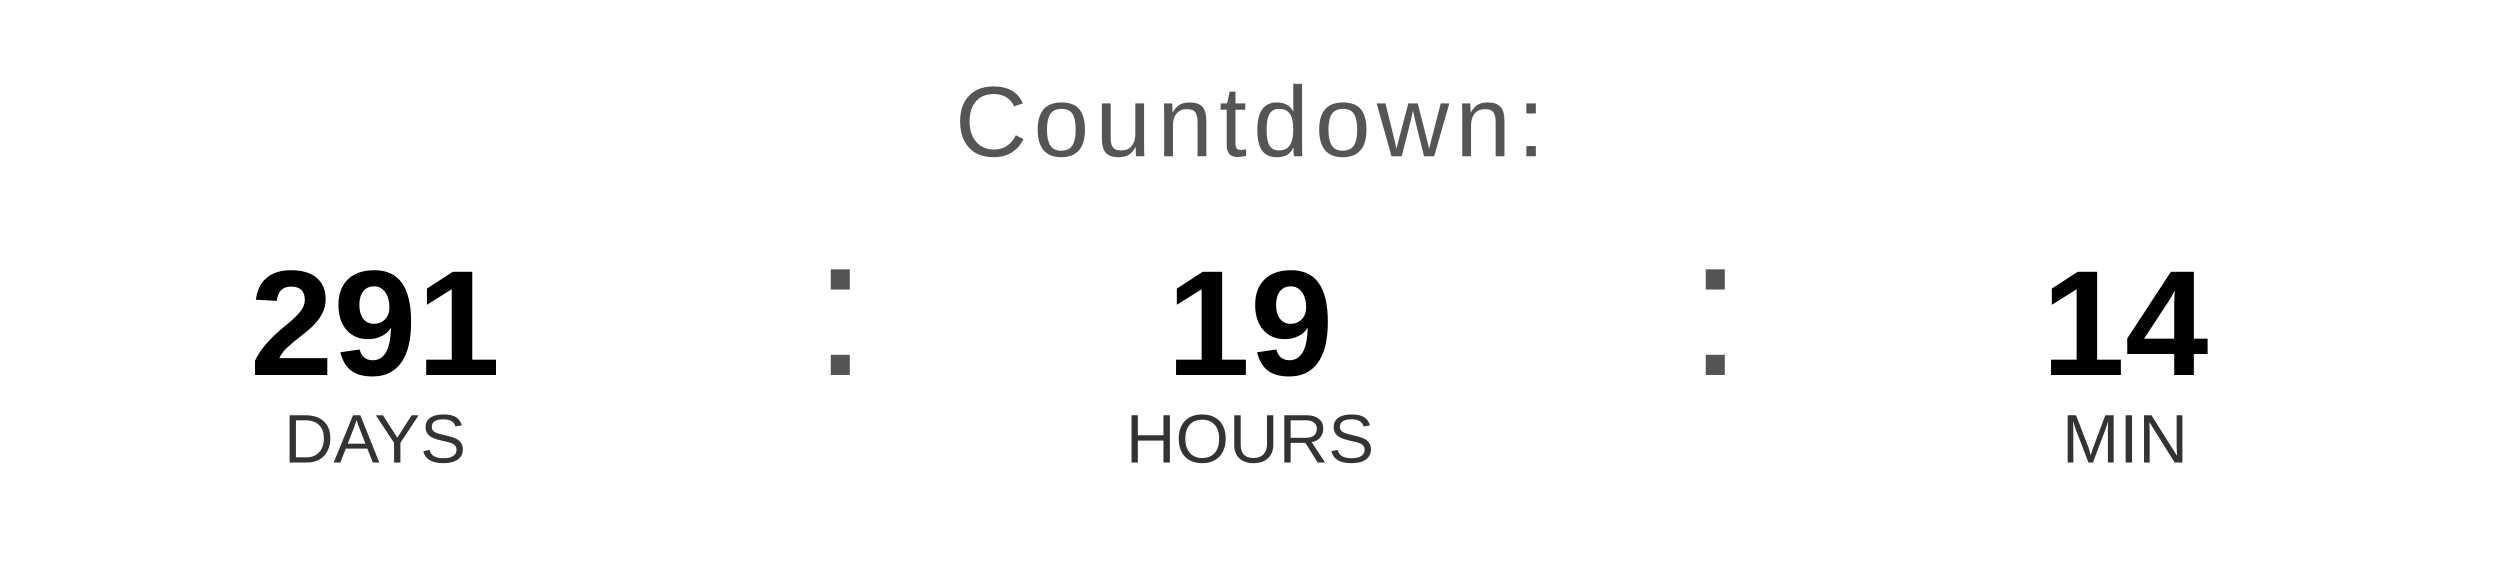
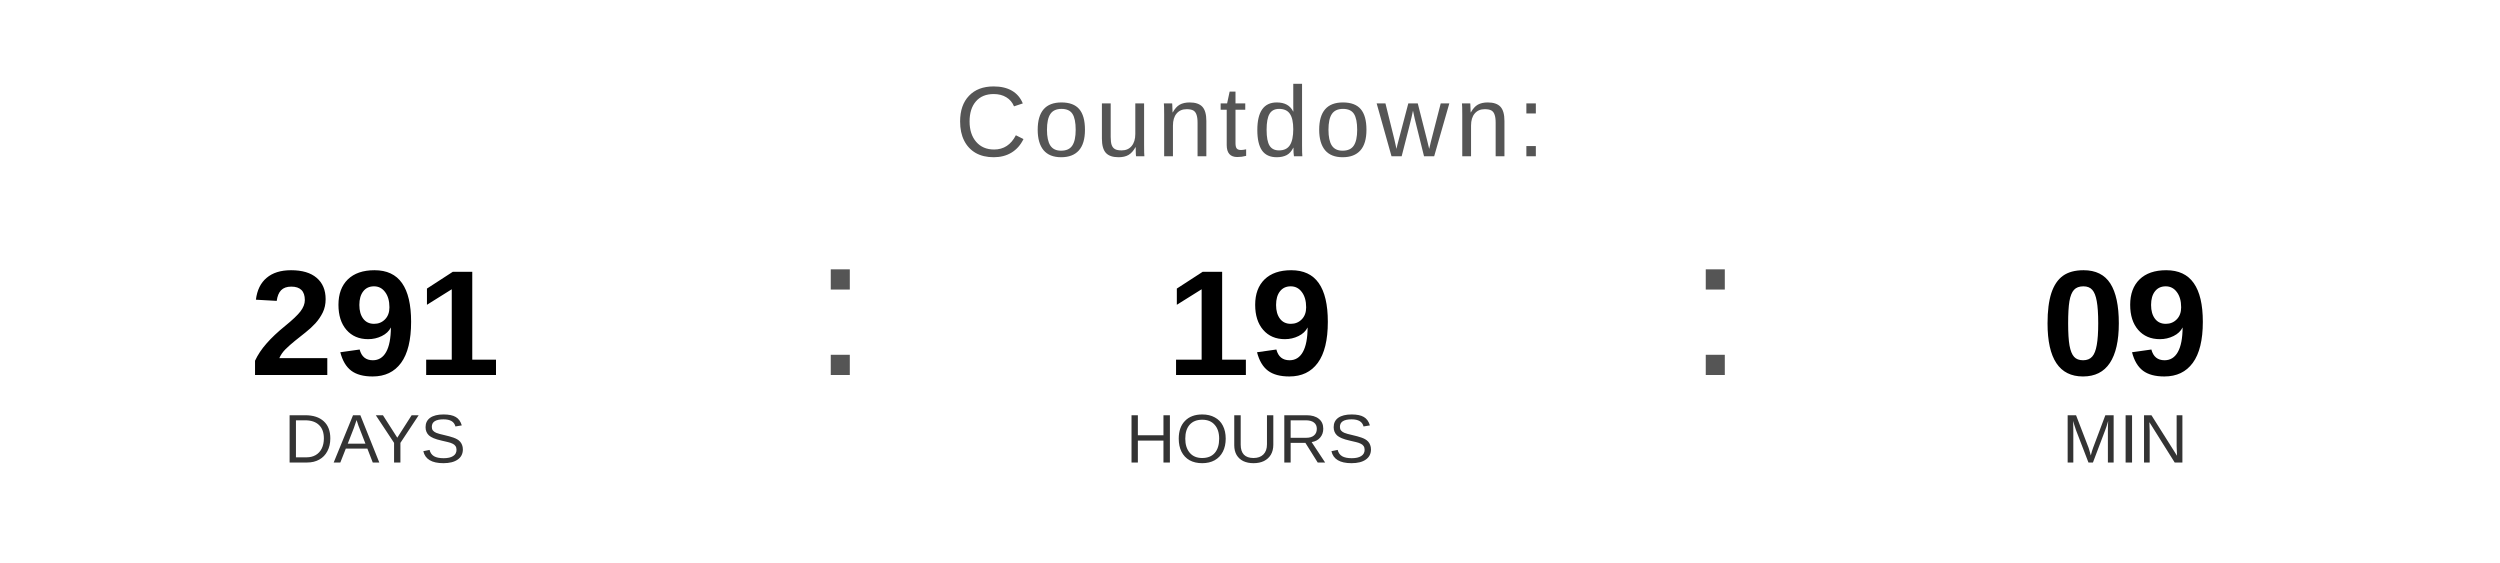
<svg xmlns="http://www.w3.org/2000/svg" width="400" height="90" viewBox="0 0 400 90">
  <text x="200" y="25" font-family="Arial, Helvetica, sans-serif" font-size="16" fill="#555555" text-anchor="middle" letter-spacing="1">
    Countdown:
  </text>
  <text x="60" y="60" font-family="Arial, Helvetica, sans-serif" font-size="24" font-weight="bold" fill="#000000" text-anchor="middle">291</text>
  <text x="60" y="74" font-family="Arial, Helvetica, sans-serif" font-size="11" fill="#333333" text-anchor="middle">DAYS</text>
  <text x="130" y="60" font-family="Arial, sans-serif" font-size="32" fill="#555555">:</text>
  <text x="200" y="60" font-family="Arial, Helvetica, sans-serif" font-size="24" font-weight="bold" fill="#000000" text-anchor="middle">19</text>
  <text x="200" y="74" font-family="Arial, Helvetica, sans-serif" font-size="11" fill="#333333" text-anchor="middle">HOURS</text>
  <text x="270" y="60" font-family="Arial, sans-serif" font-size="32" fill="#555555">:</text>
-   <text x="340" y="60" font-family="Arial, Helvetica, sans-serif" font-size="24" font-weight="bold" fill="#000000" text-anchor="middle">14</text>
+   <text x="340" y="60" font-family="Arial, Helvetica, sans-serif" font-size="24" font-weight="bold" fill="#000000" text-anchor="middle">09</text>
  <text x="340" y="74" font-family="Arial, Helvetica, sans-serif" font-size="11" fill="#333333" text-anchor="middle">MIN</text>
</svg>
